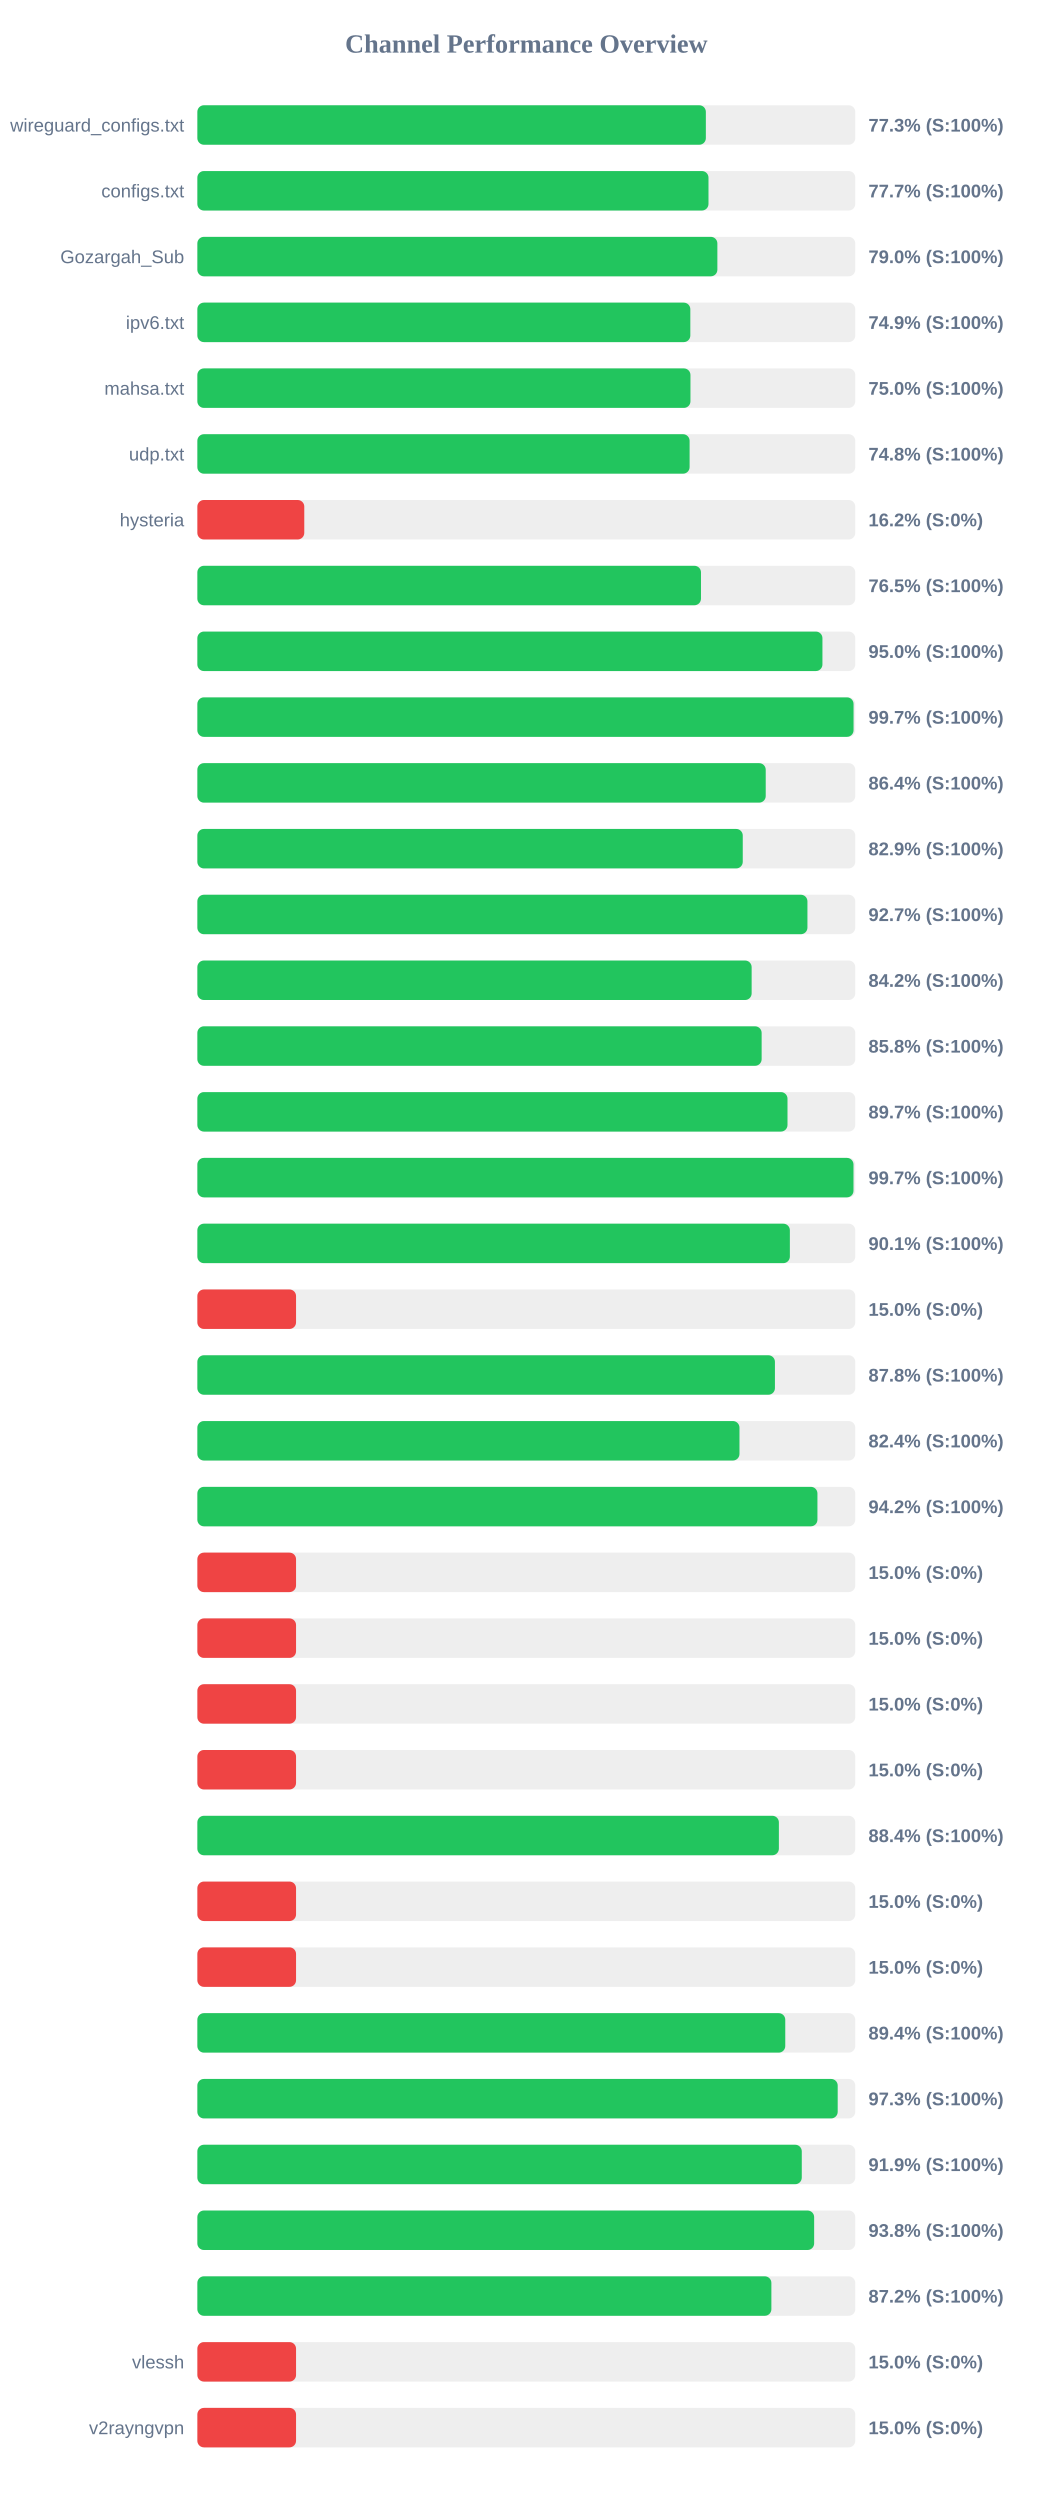
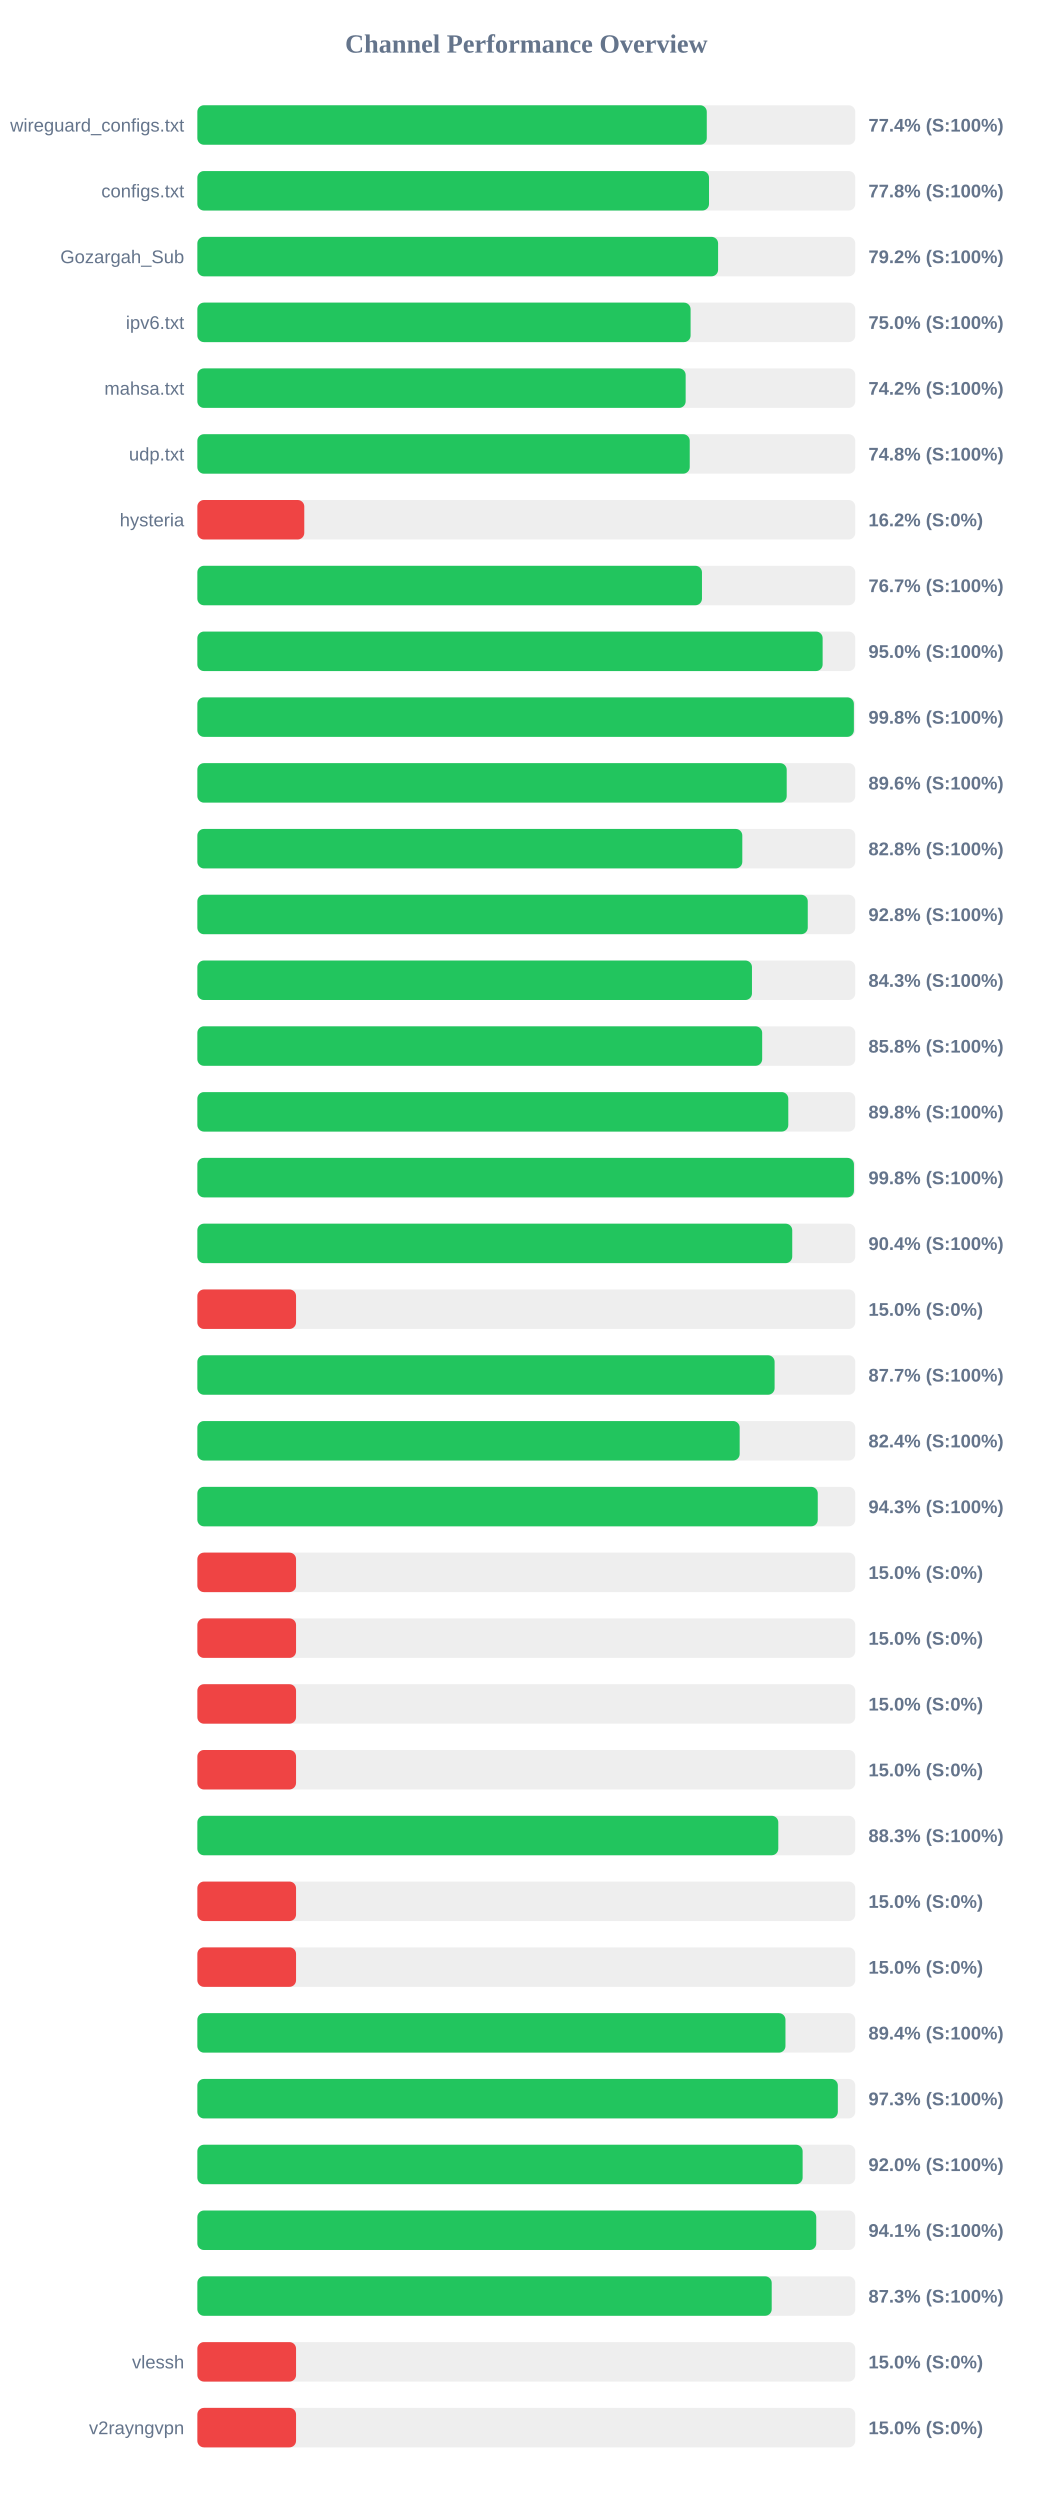
<svg xmlns="http://www.w3.org/2000/svg" width="800" height="1900" version="1.1">
  <style>
        .row { font: 14px Arial; fill: #64748b; }
        .score { font: bold 14px Arial; fill: #64748b; }
    </style>
  <text x="400" y="40" text-anchor="middle" font-size="20px" font-weight="bold" fill="#64748b">Channel Performance Overview</text>
  <rect x="150" y="80" width="500" height="30" fill="#eee" rx="5" />
-   <rect x="150" y="80" width="386.45" height="30" fill="#22c55e" rx="5" />
+   <rect x="150" y="80" width="387.15" height="30" fill="#22c55e" rx="5" />
  <text x="140" y="100" text-anchor="end" class="row">wireguard_configs.txt</text>
-   <text x="660" y="100" text-anchor="start" class="score">77.3% (S:100%)</text>
+   <text x="660" y="100" text-anchor="start" class="score">77.4% (S:100%)</text>
  <rect x="150" y="130" width="500" height="30" fill="#eee" rx="5" />
-   <rect x="150" y="130" width="388.45" height="30" fill="#22c55e" rx="5" />
+   <rect x="150" y="130" width="388.85" height="30" fill="#22c55e" rx="5" />
  <text x="140" y="150" text-anchor="end" class="row">configs.txt</text>
-   <text x="660" y="150" text-anchor="start" class="score">77.7% (S:100%)</text>
+   <text x="660" y="150" text-anchor="start" class="score">77.8% (S:100%)</text>
  <rect x="150" y="180" width="500" height="30" fill="#eee" rx="5" />
-   <rect x="150" y="180" width="395.2" height="30" fill="#22c55e" rx="5" />
+   <rect x="150" y="180" width="395.75" height="30" fill="#22c55e" rx="5" />
  <text x="140" y="200" text-anchor="end" class="row">Gozargah_Sub</text>
-   <text x="660" y="200" text-anchor="start" class="score">79.0% (S:100%)</text>
+   <text x="660" y="200" text-anchor="start" class="score">79.2% (S:100%)</text>
  <rect x="150" y="230" width="500" height="30" fill="#eee" rx="5" />
-   <rect x="150" y="230" width="374.65" height="30" fill="#22c55e" rx="5" />
+   <rect x="150" y="230" width="374.85" height="30" fill="#22c55e" rx="5" />
  <text x="140" y="250" text-anchor="end" class="row">ipv6.txt</text>
-   <text x="660" y="250" text-anchor="start" class="score">74.9% (S:100%)</text>
+   <text x="660" y="250" text-anchor="start" class="score">75.0% (S:100%)</text>
  <rect x="150" y="280" width="500" height="30" fill="#eee" rx="5" />
-   <rect x="150" y="280" width="374.75" height="30" fill="#22c55e" rx="5" />
+   <rect x="150" y="280" width="371.1" height="30" fill="#22c55e" rx="5" />
  <text x="140" y="300" text-anchor="end" class="row">mahsa.txt</text>
-   <text x="660" y="300" text-anchor="start" class="score">75.0% (S:100%)</text>
+   <text x="660" y="300" text-anchor="start" class="score">74.2% (S:100%)</text>
  <rect x="150" y="330" width="500" height="30" fill="#eee" rx="5" />
-   <rect x="150" y="330" width="374.1" height="30" fill="#22c55e" rx="5" />
+   <rect x="150" y="330" width="374.2" height="30" fill="#22c55e" rx="5" />
  <text x="140" y="350" text-anchor="end" class="row">udp.txt</text>
  <text x="660" y="350" text-anchor="start" class="score">74.8% (S:100%)</text>
  <rect x="150" y="380" width="500" height="30" fill="#eee" rx="5" />
  <rect x="150" y="380" width="81.25" height="30" fill="#ef4444" rx="5" />
  <text x="140" y="400" text-anchor="end" class="row">hysteria</text>
  <text x="660" y="400" text-anchor="start" class="score">16.2% (S:0%)</text>
  <rect x="150" y="430" width="500" height="30" fill="#eee" rx="5" />
-   <rect x="150" y="430" width="382.75" height="30" fill="#22c55e" rx="5" />
+   <rect x="150" y="430" width="383.5" height="30" fill="#22c55e" rx="5" />
  <text x="140" y="450" text-anchor="end" class="row" />
-   <text x="660" y="450" text-anchor="start" class="score">76.5% (S:100%)</text>
+   <text x="660" y="450" text-anchor="start" class="score">76.7% (S:100%)</text>
  <rect x="150" y="480" width="500" height="30" fill="#eee" rx="5" />
-   <rect x="150" y="480" width="475.05" height="30" fill="#22c55e" rx="5" />
+   <rect x="150" y="480" width="475.2" height="30" fill="#22c55e" rx="5" />
  <text x="140" y="500" text-anchor="end" class="row" />
  <text x="660" y="500" text-anchor="start" class="score">95.0% (S:100%)</text>
  <rect x="150" y="530" width="500" height="30" fill="#eee" rx="5" />
-   <rect x="150" y="530" width="498.7" height="30" fill="#22c55e" rx="5" />
+   <rect x="150" y="530" width="498.95" height="30" fill="#22c55e" rx="5" />
  <text x="140" y="550" text-anchor="end" class="row" />
-   <text x="660" y="550" text-anchor="start" class="score">99.7% (S:100%)</text>
+   <text x="660" y="550" text-anchor="start" class="score">99.8% (S:100%)</text>
  <rect x="150" y="580" width="500" height="30" fill="#eee" rx="5" />
-   <rect x="150" y="580" width="431.95" height="30" fill="#22c55e" rx="5" />
+   <rect x="150" y="580" width="447.9" height="30" fill="#22c55e" rx="5" />
  <text x="140" y="600" text-anchor="end" class="row" />
-   <text x="660" y="600" text-anchor="start" class="score">86.4% (S:100%)</text>
+   <text x="660" y="600" text-anchor="start" class="score">89.6% (S:100%)</text>
  <rect x="150" y="630" width="500" height="30" fill="#eee" rx="5" />
-   <rect x="150" y="630" width="414.5" height="30" fill="#22c55e" rx="5" />
+   <rect x="150" y="630" width="414.15" height="30" fill="#22c55e" rx="5" />
  <text x="140" y="650" text-anchor="end" class="row" />
-   <text x="660" y="650" text-anchor="start" class="score">82.9% (S:100%)</text>
+   <text x="660" y="650" text-anchor="start" class="score">82.8% (S:100%)</text>
  <rect x="150" y="680" width="500" height="30" fill="#eee" rx="5" />
-   <rect x="150" y="680" width="463.65" height="30" fill="#22c55e" rx="5" />
+   <rect x="150" y="680" width="463.9" height="30" fill="#22c55e" rx="5" />
  <text x="140" y="700" text-anchor="end" class="row" />
-   <text x="660" y="700" text-anchor="start" class="score">92.7% (S:100%)</text>
+   <text x="660" y="700" text-anchor="start" class="score">92.8% (S:100%)</text>
  <rect x="150" y="730" width="500" height="30" fill="#eee" rx="5" />
-   <rect x="150" y="730" width="421.25" height="30" fill="#22c55e" rx="5" />
+   <rect x="150" y="730" width="421.5" height="30" fill="#22c55e" rx="5" />
  <text x="140" y="750" text-anchor="end" class="row" />
-   <text x="660" y="750" text-anchor="start" class="score">84.2% (S:100%)</text>
+   <text x="660" y="750" text-anchor="start" class="score">84.3% (S:100%)</text>
  <rect x="150" y="780" width="500" height="30" fill="#eee" rx="5" />
-   <rect x="150" y="780" width="428.85" height="30" fill="#22c55e" rx="5" />
+   <rect x="150" y="780" width="429.25" height="30" fill="#22c55e" rx="5" />
  <text x="140" y="800" text-anchor="end" class="row" />
  <text x="660" y="800" text-anchor="start" class="score">85.8% (S:100%)</text>
  <rect x="150" y="830" width="500" height="30" fill="#eee" rx="5" />
-   <rect x="150" y="830" width="448.5" height="30" fill="#22c55e" rx="5" />
+   <rect x="150" y="830" width="449.1" height="30" fill="#22c55e" rx="5" />
  <text x="140" y="850" text-anchor="end" class="row" />
-   <text x="660" y="850" text-anchor="start" class="score">89.7% (S:100%)</text>
+   <text x="660" y="850" text-anchor="start" class="score">89.8% (S:100%)</text>
  <rect x="150" y="880" width="500" height="30" fill="#eee" rx="5" />
-   <rect x="150" y="880" width="498.65" height="30" fill="#22c55e" rx="5" />
+   <rect x="150" y="880" width="499.0" height="30" fill="#22c55e" rx="5" />
  <text x="140" y="900" text-anchor="end" class="row" />
-   <text x="660" y="900" text-anchor="start" class="score">99.7% (S:100%)</text>
+   <text x="660" y="900" text-anchor="start" class="score">99.8% (S:100%)</text>
  <rect x="150" y="930" width="500" height="30" fill="#eee" rx="5" />
-   <rect x="150" y="930" width="450.3" height="30" fill="#22c55e" rx="5" />
+   <rect x="150" y="930" width="452.1" height="30" fill="#22c55e" rx="5" />
  <text x="140" y="950" text-anchor="end" class="row" />
-   <text x="660" y="950" text-anchor="start" class="score">90.1% (S:100%)</text>
+   <text x="660" y="950" text-anchor="start" class="score">90.4% (S:100%)</text>
  <rect x="150" y="980" width="500" height="30" fill="#eee" rx="5" />
  <rect x="150" y="980" width="75.0" height="30" fill="#ef4444" rx="5" />
  <text x="140" y="1000" text-anchor="end" class="row" />
  <text x="660" y="1000" text-anchor="start" class="score">15.0% (S:0%)</text>
  <rect x="150" y="1030" width="500" height="30" fill="#eee" rx="5" />
-   <rect x="150" y="1030" width="438.95" height="30" fill="#22c55e" rx="5" />
+   <rect x="150" y="1030" width="438.7" height="30" fill="#22c55e" rx="5" />
  <text x="140" y="1050" text-anchor="end" class="row" />
-   <text x="660" y="1050" text-anchor="start" class="score">87.8% (S:100%)</text>
+   <text x="660" y="1050" text-anchor="start" class="score">87.7% (S:100%)</text>
  <rect x="150" y="1080" width="500" height="30" fill="#eee" rx="5" />
-   <rect x="150" y="1080" width="412.0" height="30" fill="#22c55e" rx="5" />
+   <rect x="150" y="1080" width="412.15" height="30" fill="#22c55e" rx="5" />
  <text x="140" y="1100" text-anchor="end" class="row" />
  <text x="660" y="1100" text-anchor="start" class="score">82.4% (S:100%)</text>
  <rect x="150" y="1130" width="500" height="30" fill="#eee" rx="5" />
-   <rect x="150" y="1130" width="471.25" height="30" fill="#22c55e" rx="5" />
+   <rect x="150" y="1130" width="471.5" height="30" fill="#22c55e" rx="5" />
  <text x="140" y="1150" text-anchor="end" class="row" />
-   <text x="660" y="1150" text-anchor="start" class="score">94.2% (S:100%)</text>
+   <text x="660" y="1150" text-anchor="start" class="score">94.3% (S:100%)</text>
  <rect x="150" y="1180" width="500" height="30" fill="#eee" rx="5" />
  <rect x="150" y="1180" width="75.0" height="30" fill="#ef4444" rx="5" />
  <text x="140" y="1200" text-anchor="end" class="row" />
  <text x="660" y="1200" text-anchor="start" class="score">15.0% (S:0%)</text>
  <rect x="150" y="1230" width="500" height="30" fill="#eee" rx="5" />
  <rect x="150" y="1230" width="75.0" height="30" fill="#ef4444" rx="5" />
  <text x="140" y="1250" text-anchor="end" class="row" />
  <text x="660" y="1250" text-anchor="start" class="score">15.0% (S:0%)</text>
  <rect x="150" y="1280" width="500" height="30" fill="#eee" rx="5" />
  <rect x="150" y="1280" width="75.0" height="30" fill="#ef4444" rx="5" />
  <text x="140" y="1300" text-anchor="end" class="row" />
  <text x="660" y="1300" text-anchor="start" class="score">15.0% (S:0%)</text>
  <rect x="150" y="1330" width="500" height="30" fill="#eee" rx="5" />
  <rect x="150" y="1330" width="75.0" height="30" fill="#ef4444" rx="5" />
  <text x="140" y="1350" text-anchor="end" class="row" />
  <text x="660" y="1350" text-anchor="start" class="score">15.0% (S:0%)</text>
  <rect x="150" y="1380" width="500" height="30" fill="#eee" rx="5" />
-   <rect x="150" y="1380" width="441.95" height="30" fill="#22c55e" rx="5" />
+   <rect x="150" y="1380" width="441.5" height="30" fill="#22c55e" rx="5" />
  <text x="140" y="1400" text-anchor="end" class="row" />
-   <text x="660" y="1400" text-anchor="start" class="score">88.4% (S:100%)</text>
+   <text x="660" y="1400" text-anchor="start" class="score">88.3% (S:100%)</text>
  <rect x="150" y="1430" width="500" height="30" fill="#eee" rx="5" />
  <rect x="150" y="1430" width="75.0" height="30" fill="#ef4444" rx="5" />
  <text x="140" y="1450" text-anchor="end" class="row" />
  <text x="660" y="1450" text-anchor="start" class="score">15.0% (S:0%)</text>
  <rect x="150" y="1480" width="500" height="30" fill="#eee" rx="5" />
  <rect x="150" y="1480" width="75.0" height="30" fill="#ef4444" rx="5" />
  <text x="140" y="1500" text-anchor="end" class="row" />
  <text x="660" y="1500" text-anchor="start" class="score">15.0% (S:0%)</text>
  <rect x="150" y="1530" width="500" height="30" fill="#eee" rx="5" />
-   <rect x="150" y="1530" width="446.8" height="30" fill="#22c55e" rx="5" />
+   <rect x="150" y="1530" width="446.95" height="30" fill="#22c55e" rx="5" />
  <text x="140" y="1550" text-anchor="end" class="row" />
  <text x="660" y="1550" text-anchor="start" class="score">89.4% (S:100%)</text>
  <rect x="150" y="1580" width="500" height="30" fill="#eee" rx="5" />
-   <rect x="150" y="1580" width="486.65" height="30" fill="#22c55e" rx="5" />
+   <rect x="150" y="1580" width="486.75" height="30" fill="#22c55e" rx="5" />
  <text x="140" y="1600" text-anchor="end" class="row" />
  <text x="660" y="1600" text-anchor="start" class="score">97.3% (S:100%)</text>
  <rect x="150" y="1630" width="500" height="30" fill="#eee" rx="5" />
-   <rect x="150" y="1630" width="459.35" height="30" fill="#22c55e" rx="5" />
+   <rect x="150" y="1630" width="460.0" height="30" fill="#22c55e" rx="5" />
  <text x="140" y="1650" text-anchor="end" class="row" />
-   <text x="660" y="1650" text-anchor="start" class="score">91.9% (S:100%)</text>
+   <text x="660" y="1650" text-anchor="start" class="score">92.0% (S:100%)</text>
  <rect x="150" y="1680" width="500" height="30" fill="#eee" rx="5" />
-   <rect x="150" y="1680" width="468.75" height="30" fill="#22c55e" rx="5" />
+   <rect x="150" y="1680" width="470.35" height="30" fill="#22c55e" rx="5" />
  <text x="140" y="1700" text-anchor="end" class="row" />
-   <text x="660" y="1700" text-anchor="start" class="score">93.8% (S:100%)</text>
+   <text x="660" y="1700" text-anchor="start" class="score">94.1% (S:100%)</text>
  <rect x="150" y="1730" width="500" height="30" fill="#eee" rx="5" />
-   <rect x="150" y="1730" width="436.25" height="30" fill="#22c55e" rx="5" />
+   <rect x="150" y="1730" width="436.5" height="30" fill="#22c55e" rx="5" />
  <text x="140" y="1750" text-anchor="end" class="row" />
-   <text x="660" y="1750" text-anchor="start" class="score">87.2% (S:100%)</text>
+   <text x="660" y="1750" text-anchor="start" class="score">87.3% (S:100%)</text>
  <rect x="150" y="1780" width="500" height="30" fill="#eee" rx="5" />
  <rect x="150" y="1780" width="75.0" height="30" fill="#ef4444" rx="5" />
  <text x="140" y="1800" text-anchor="end" class="row">vlessh</text>
  <text x="660" y="1800" text-anchor="start" class="score">15.0% (S:0%)</text>
  <rect x="150" y="1830" width="500" height="30" fill="#eee" rx="5" />
  <rect x="150" y="1830" width="75.0" height="30" fill="#ef4444" rx="5" />
  <text x="140" y="1850" text-anchor="end" class="row">v2rayngvpn</text>
  <text x="660" y="1850" text-anchor="start" class="score">15.0% (S:0%)</text>
</svg>
